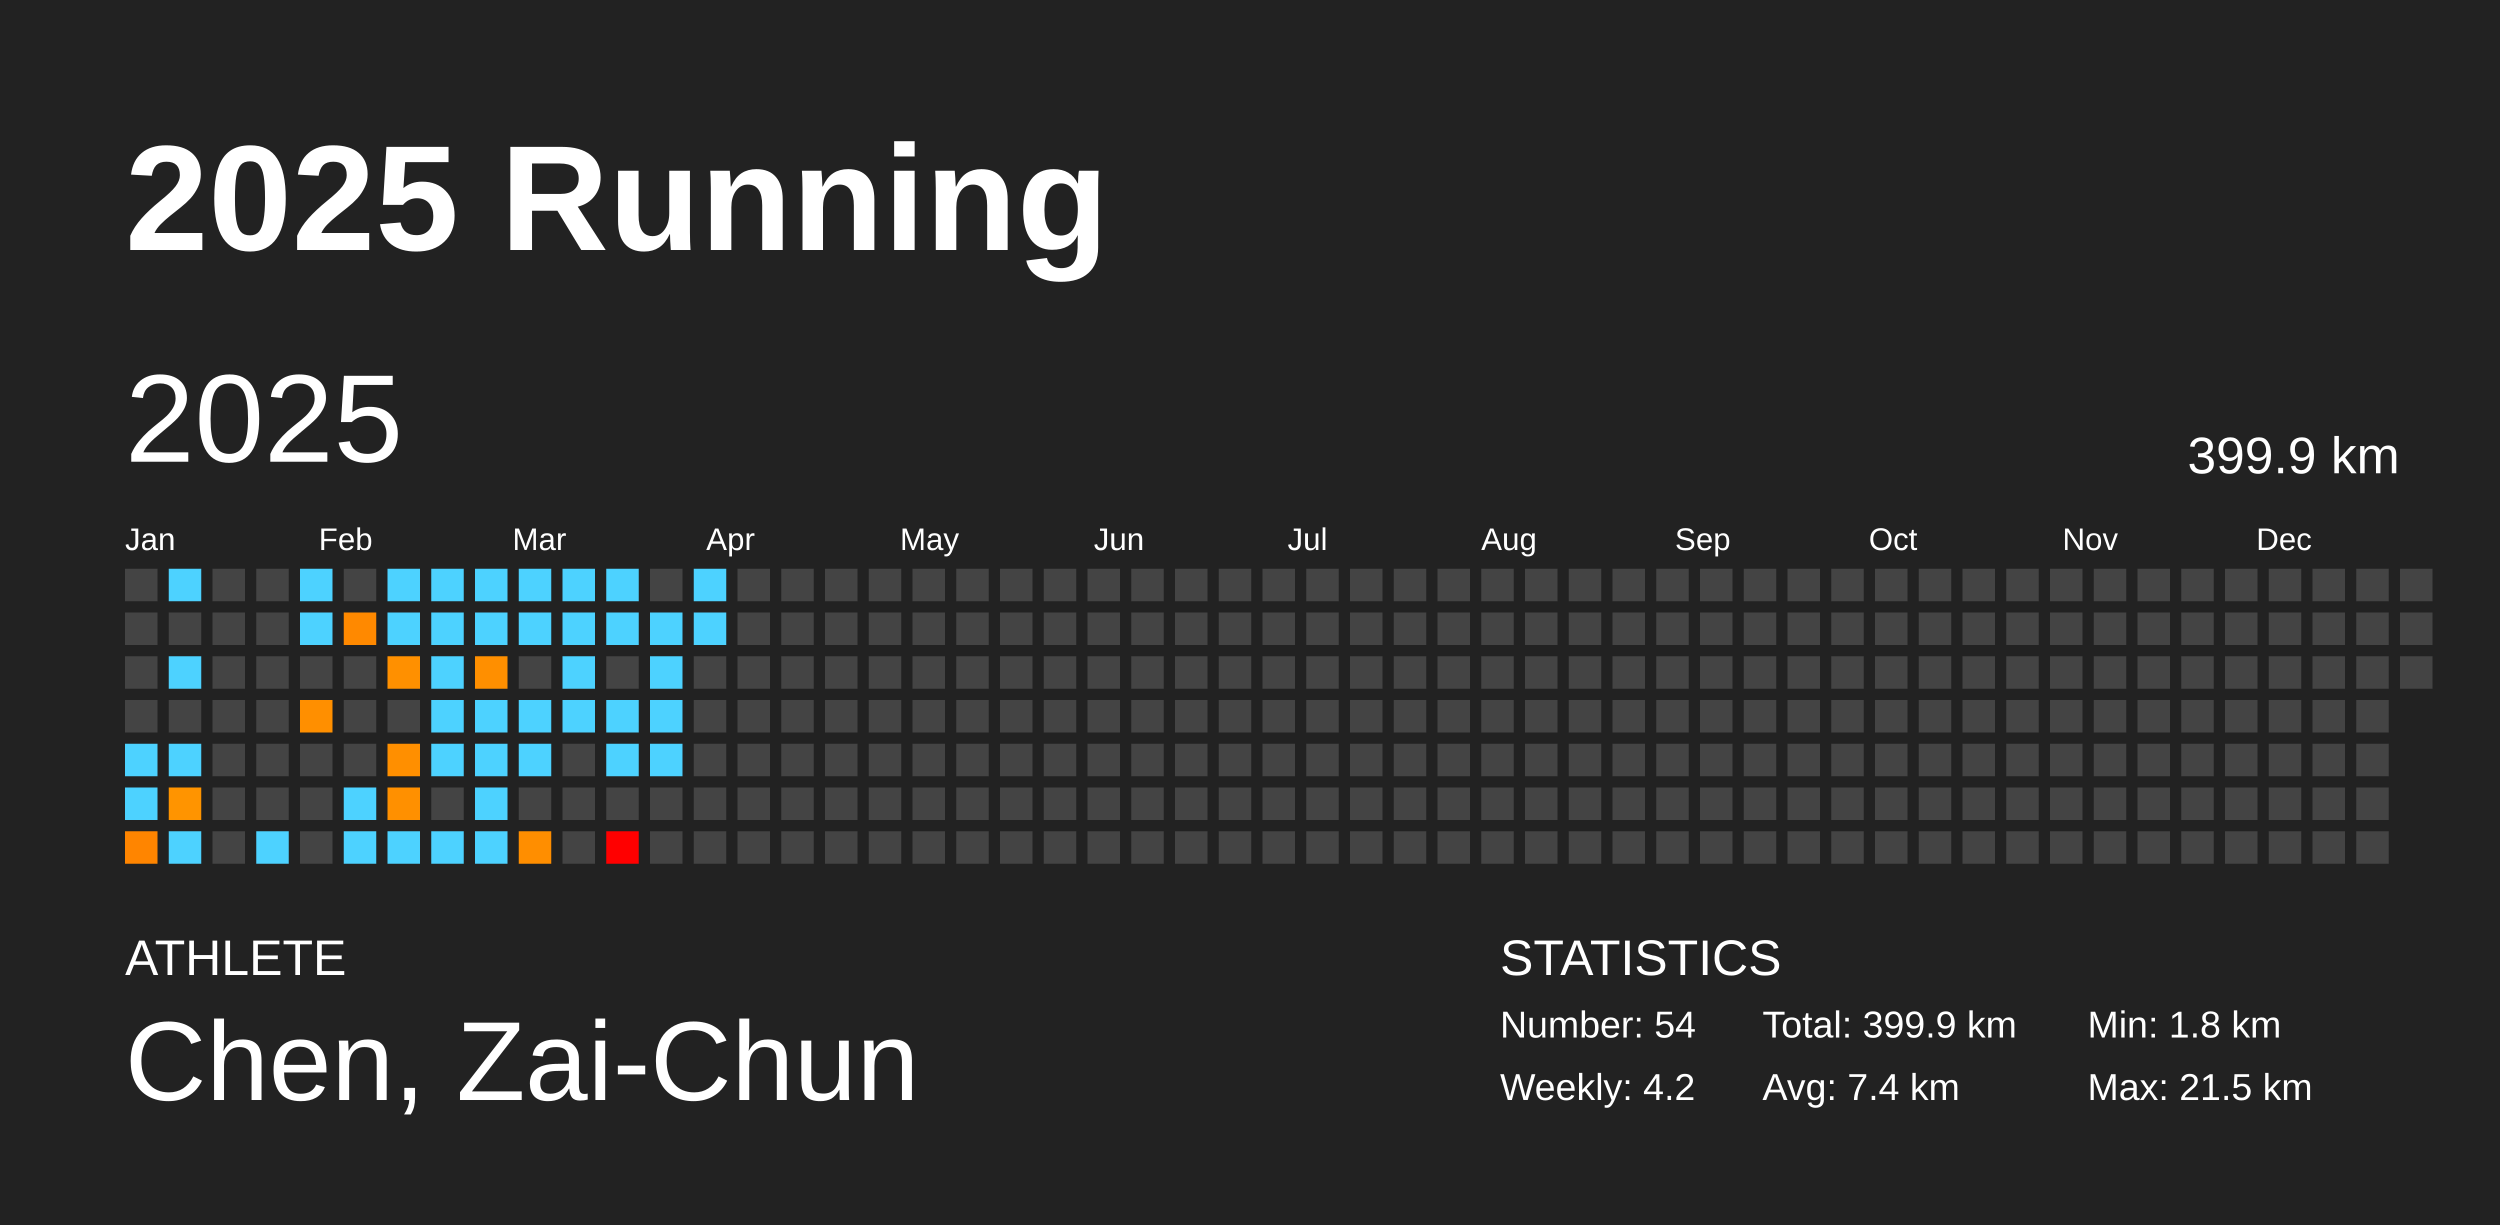
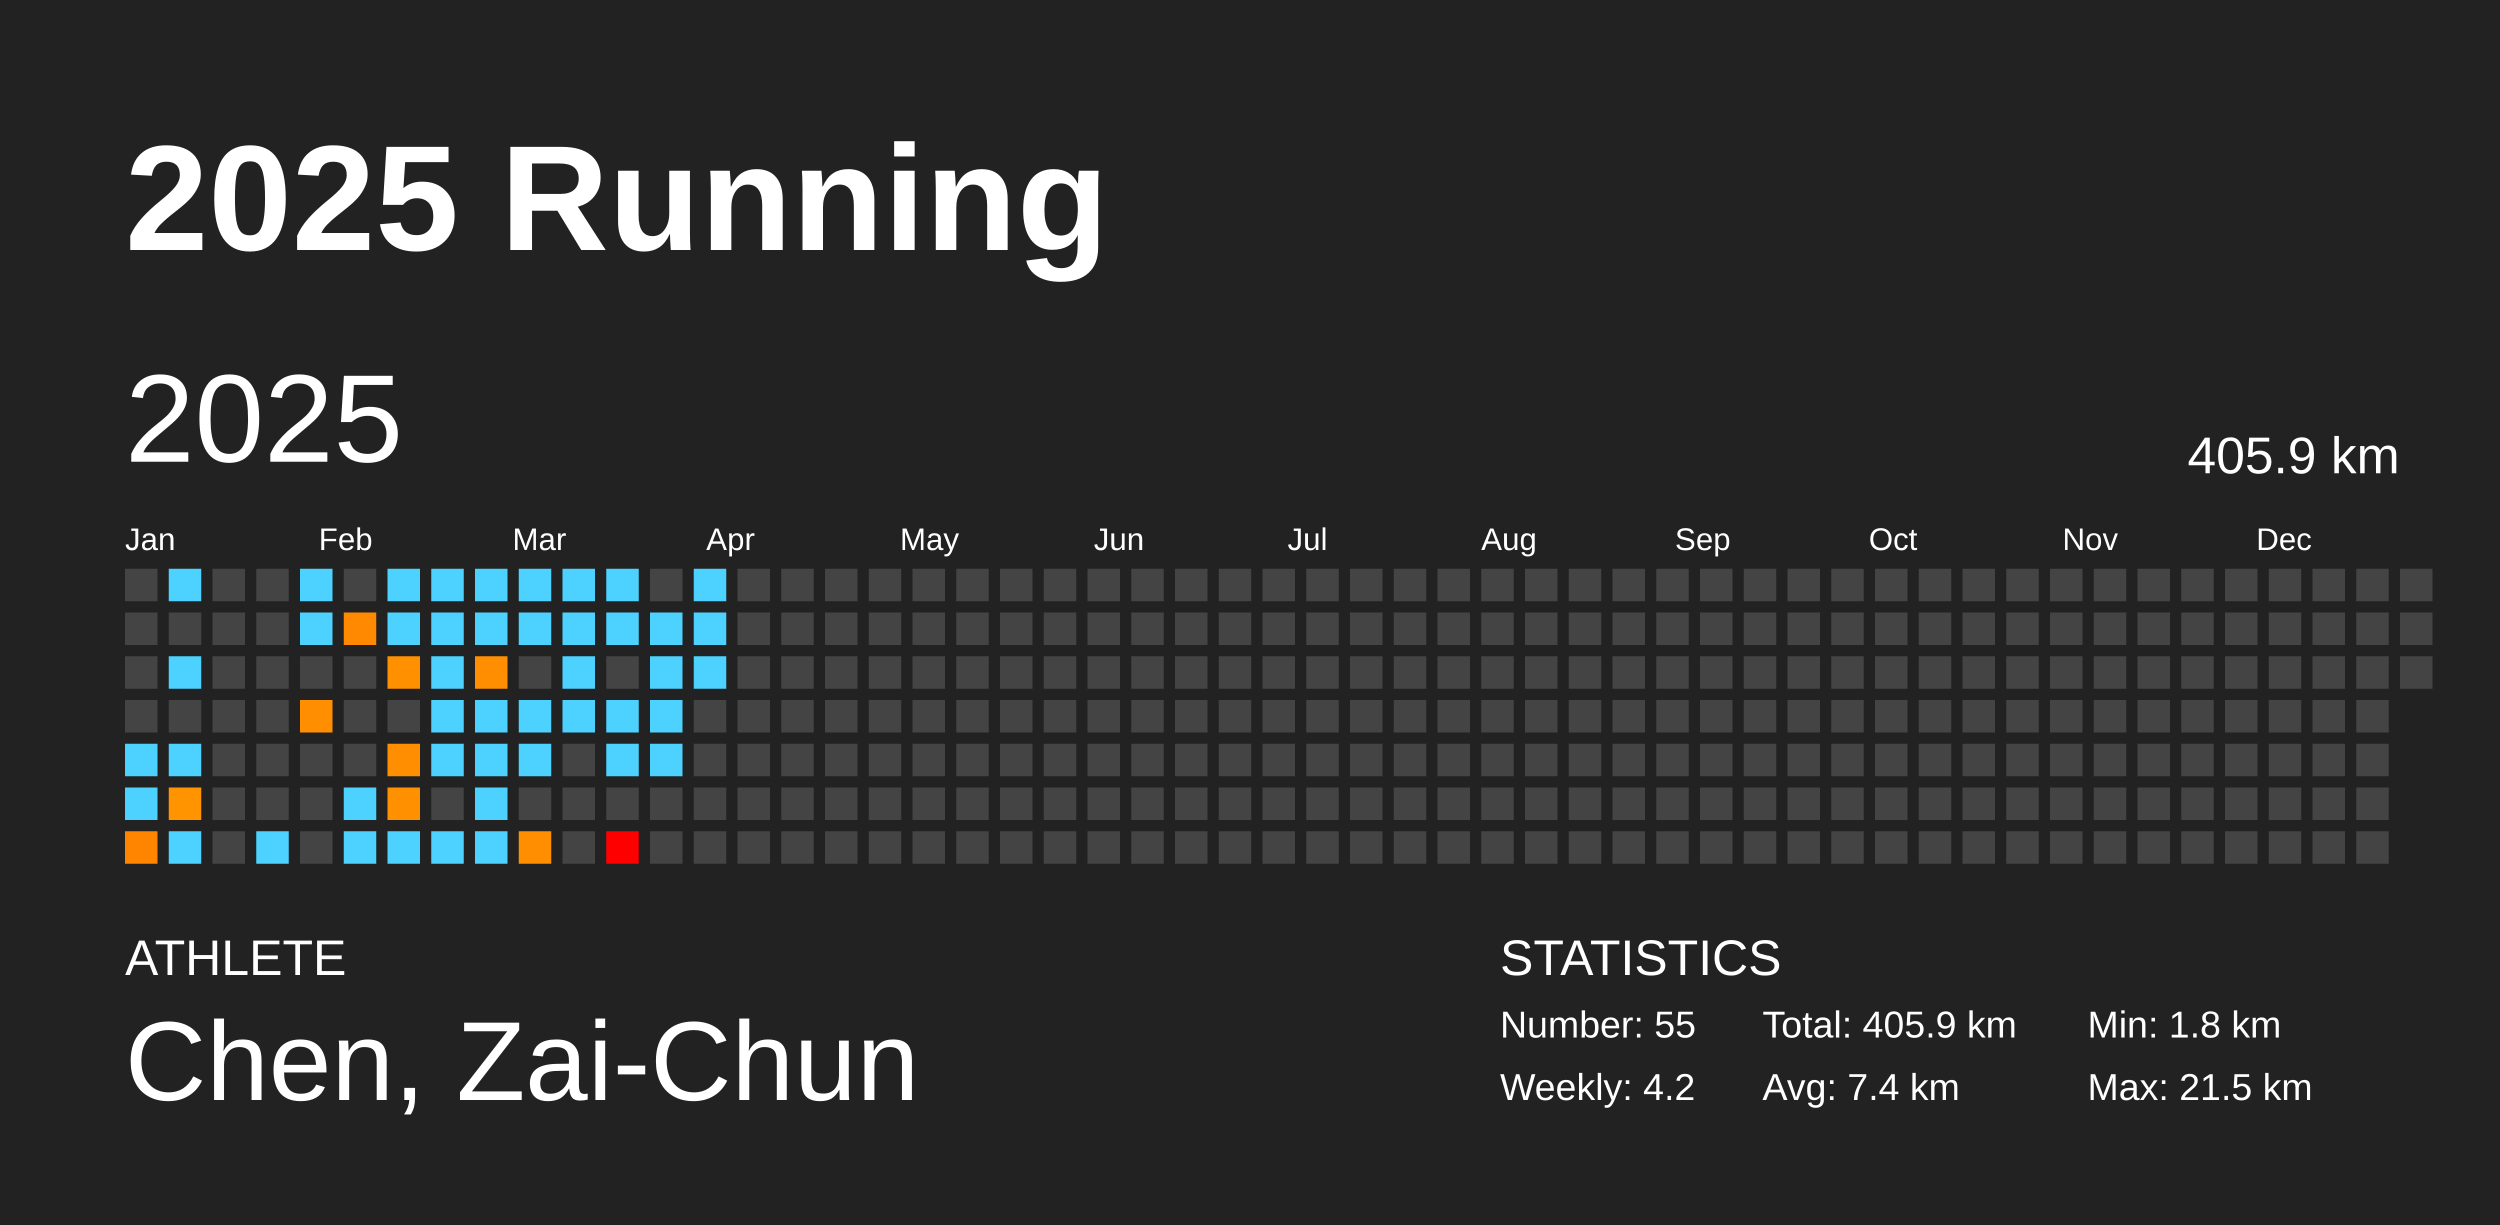
<svg xmlns="http://www.w3.org/2000/svg" baseProfile="full" height="98mm" version="1.1" viewBox="0,0,200,98" width="200mm">
  <defs />
  <rect fill="#222222" height="98" width="200" x="0" y="0" />
  <text fill="#FFFFFF" style="font-size:12px; font-family:Arial; font-weight:bold;" x="10" y="20">2025 Running</text>
  <text fill="#FFFFFF" style="font-size:4px; font-family:Arial" x="10" y="78">ATHLETE</text>
  <text fill="#FFFFFF" style="font-size:9px; font-family:Arial" x="10" y="88">Chen, Zai-Chun</text>
  <text fill="#FFFFFF" style="font-size:4px; font-family:Arial" x="120" y="78">STATISTICS</text>
-   <text fill="#FFFFFF" style="font-size:3px; font-family:Arial" x="120" y="83">Number: 54</text>
+   <text fill="#FFFFFF" style="font-size:3px; font-family:Arial" x="120" y="83">Number: 55</text>
  <text fill="#FFFFFF" style="font-size:3px; font-family:Arial" x="120" y="88">Weekly: 4.2</text>
-   <text fill="#FFFFFF" style="font-size:3px; font-family:Arial" x="141" y="83">Total: 399.9 km</text>
+   <text fill="#FFFFFF" style="font-size:3px; font-family:Arial" x="141" y="83">Total: 405.9 km</text>
  <text fill="#FFFFFF" style="font-size:3px; font-family:Arial" x="141" y="88">Avg: 7.4 km</text>
  <text fill="#FFFFFF" style="font-size:3px; font-family:Arial" x="167" y="83">Min: 1.8 km</text>
  <text fill="#FFFFFF" style="font-size:3px; font-family:Arial" x="167" y="88">Max: 21.5 km</text>
  <text dominant-baseline="hanging" fill="#FFFFFF" style="font-size:10.0px; font-family:Arial;" x="10" y="30">2025</text>
-   <text dominant-baseline="hanging" fill="#FFFFFF" style="font-size:4.125px; font-family:Arial;" x="175" y="35">399.9 km</text>
+   <text dominant-baseline="hanging" fill="#FFFFFF" style="font-size:4.125px; font-family:Arial;" x="175" y="35">405.9 km</text>
  <text fill="#FFFFFF" style="font-size:2.5px; font-family:Arial" x="10.0" y="44">Jan</text>
  <text fill="#FFFFFF" style="font-size:2.5px; font-family:Arial" x="25.5" y="44">Feb</text>
  <text fill="#FFFFFF" style="font-size:2.5px; font-family:Arial" x="41.0" y="44">Mar</text>
  <text fill="#FFFFFF" style="font-size:2.5px; font-family:Arial" x="56.5" y="44">Apr</text>
  <text fill="#FFFFFF" style="font-size:2.5px; font-family:Arial" x="72.0" y="44">May</text>
  <text fill="#FFFFFF" style="font-size:2.5px; font-family:Arial" x="87.5" y="44">Jun</text>
  <text fill="#FFFFFF" style="font-size:2.5px; font-family:Arial" x="103.0" y="44">Jul</text>
  <text fill="#FFFFFF" style="font-size:2.5px; font-family:Arial" x="118.5" y="44">Aug</text>
  <text fill="#FFFFFF" style="font-size:2.5px; font-family:Arial" x="134.0" y="44">Sep</text>
  <text fill="#FFFFFF" style="font-size:2.5px; font-family:Arial" x="149.5" y="44">Oct</text>
  <text fill="#FFFFFF" style="font-size:2.5px; font-family:Arial" x="165.0" y="44">Nov</text>
  <text fill="#FFFFFF" style="font-size:2.5px; font-family:Arial" x="180.5" y="44">Dec</text>
  <rect fill="#444444" height="2.6" width="2.6" x="10.0" y="45.5" />
  <rect fill="#444444" height="2.6" width="2.6" x="10.0" y="49.0" />
  <rect fill="#444444" height="2.6" width="2.6" x="10.0" y="52.5" />
  <rect fill="#444444" height="2.6" width="2.6" x="10.0" y="56.0" />
  <rect fill="#4dd2ff" height="2.6" width="2.6" x="10.0" y="59.5" />
  <rect fill="#4dd2ff" height="2.6" width="2.6" x="10.0" y="63.0" />
  <rect fill="#ff8500" height="2.6" width="2.6" x="10.0" y="66.5" />
  <rect fill="#4dd2ff" height="2.6" width="2.6" x="13.5" y="45.5" />
  <rect fill="#444444" height="2.6" width="2.6" x="13.5" y="49.0" />
  <rect fill="#4dd2ff" height="2.6" width="2.6" x="13.5" y="52.5" />
  <rect fill="#444444" height="2.6" width="2.6" x="13.5" y="56.0" />
  <rect fill="#4dd2ff" height="2.6" width="2.6" x="13.5" y="59.5" />
  <rect fill="#ff9400" height="2.6" width="2.6" x="13.5" y="63.0" />
  <rect fill="#4dd2ff" height="2.6" width="2.6" x="13.5" y="66.5" />
  <rect fill="#444444" height="2.6" width="2.6" x="17.0" y="45.5" />
  <rect fill="#444444" height="2.6" width="2.6" x="17.0" y="49.0" />
  <rect fill="#444444" height="2.6" width="2.6" x="17.0" y="52.5" />
  <rect fill="#444444" height="2.6" width="2.6" x="17.0" y="56.0" />
  <rect fill="#444444" height="2.6" width="2.6" x="17.0" y="59.5" />
  <rect fill="#444444" height="2.6" width="2.6" x="17.0" y="63.0" />
  <rect fill="#444444" height="2.6" width="2.6" x="17.0" y="66.5" />
  <rect fill="#444444" height="2.6" width="2.6" x="20.5" y="45.5" />
  <rect fill="#444444" height="2.6" width="2.6" x="20.5" y="49.0" />
  <rect fill="#444444" height="2.6" width="2.6" x="20.5" y="52.5" />
  <rect fill="#444444" height="2.6" width="2.6" x="20.5" y="56.0" />
  <rect fill="#444444" height="2.6" width="2.6" x="20.5" y="59.5" />
  <rect fill="#444444" height="2.6" width="2.6" x="20.5" y="63.0" />
  <rect fill="#4dd2ff" height="2.6" width="2.6" x="20.5" y="66.5" />
  <rect fill="#4dd2ff" height="2.6" width="2.6" x="24.0" y="45.5" />
  <rect fill="#4dd2ff" height="2.6" width="2.6" x="24.0" y="49.0" />
  <rect fill="#444444" height="2.6" width="2.6" x="24.0" y="52.5" />
  <rect fill="#ff8f00" height="2.6" width="2.6" x="24.0" y="56.0" />
  <rect fill="#444444" height="2.6" width="2.6" x="24.0" y="59.5" />
  <rect fill="#444444" height="2.6" width="2.6" x="24.0" y="63.0" />
  <rect fill="#444444" height="2.6" width="2.6" x="24.0" y="66.5" />
  <rect fill="#444444" height="2.6" width="2.6" x="27.5" y="45.5" />
  <rect fill="#ff8900" height="2.6" width="2.6" x="27.5" y="49.0" />
  <rect fill="#444444" height="2.6" width="2.6" x="27.5" y="52.5" />
  <rect fill="#444444" height="2.6" width="2.6" x="27.5" y="56.0" />
  <rect fill="#444444" height="2.6" width="2.6" x="27.5" y="59.5" />
  <rect fill="#4dd2ff" height="2.6" width="2.6" x="27.5" y="63.0" />
  <rect fill="#4dd2ff" height="2.6" width="2.6" x="27.5" y="66.5" />
  <rect fill="#4dd2ff" height="2.6" width="2.6" x="31.0" y="45.5" />
  <rect fill="#4dd2ff" height="2.6" width="2.6" x="31.0" y="49.0" />
  <rect fill="#ff9000" height="2.6" width="2.6" x="31.0" y="52.5" />
  <rect fill="#444444" height="2.6" width="2.6" x="31.0" y="56.0" />
  <rect fill="#ff8f00" height="2.6" width="2.6" x="31.0" y="59.5" />
  <rect fill="#ff9000" height="2.6" width="2.6" x="31.0" y="63.0" />
  <rect fill="#4dd2ff" height="2.6" width="2.6" x="31.0" y="66.5" />
  <rect fill="#4dd2ff" height="2.6" width="2.6" x="34.5" y="45.5" />
  <rect fill="#4dd2ff" height="2.6" width="2.6" x="34.5" y="49.0" />
  <rect fill="#4dd2ff" height="2.6" width="2.6" x="34.5" y="52.5" />
  <rect fill="#4dd2ff" height="2.6" width="2.6" x="34.5" y="56.0" />
  <rect fill="#4dd2ff" height="2.6" width="2.6" x="34.5" y="59.5" />
  <rect fill="#444444" height="2.6" width="2.6" x="34.5" y="63.0" />
  <rect fill="#4dd2ff" height="2.6" width="2.6" x="34.5" y="66.5" />
  <rect fill="#4dd2ff" height="2.6" width="2.6" x="38.0" y="45.5" />
  <rect fill="#4dd2ff" height="2.6" width="2.6" x="38.0" y="49.0" />
  <rect fill="#ff8f00" height="2.6" width="2.6" x="38.0" y="52.5" />
  <rect fill="#4dd2ff" height="2.6" width="2.6" x="38.0" y="56.0" />
  <rect fill="#4dd2ff" height="2.6" width="2.6" x="38.0" y="59.5" />
  <rect fill="#4dd2ff" height="2.6" width="2.6" x="38.0" y="63.0" />
  <rect fill="#4dd2ff" height="2.6" width="2.6" x="38.0" y="66.5" />
  <rect fill="#4dd2ff" height="2.6" width="2.6" x="41.5" y="45.5" />
  <rect fill="#4dd2ff" height="2.6" width="2.6" x="41.5" y="49.0" />
  <rect fill="#444444" height="2.6" width="2.6" x="41.5" y="52.5" />
  <rect fill="#4dd2ff" height="2.6" width="2.6" x="41.5" y="56.0" />
  <rect fill="#4dd2ff" height="2.6" width="2.6" x="41.5" y="59.5" />
  <rect fill="#444444" height="2.6" width="2.6" x="41.5" y="63.0" />
  <rect fill="#ff8e00" height="2.6" width="2.6" x="41.5" y="66.5" />
  <rect fill="#4dd2ff" height="2.6" width="2.6" x="45.0" y="45.5" />
  <rect fill="#4dd2ff" height="2.6" width="2.6" x="45.0" y="49.0" />
  <rect fill="#4dd2ff" height="2.6" width="2.6" x="45.0" y="52.5" />
  <rect fill="#4dd2ff" height="2.6" width="2.6" x="45.0" y="56.0" />
  <rect fill="#444444" height="2.6" width="2.6" x="45.0" y="59.5" />
  <rect fill="#444444" height="2.6" width="2.6" x="45.0" y="63.0" />
  <rect fill="#444444" height="2.6" width="2.6" x="45.0" y="66.5" />
  <rect fill="#4dd2ff" height="2.6" width="2.6" x="48.5" y="45.5" />
  <rect fill="#4dd2ff" height="2.6" width="2.6" x="48.5" y="49.0" />
  <rect fill="#444444" height="2.6" width="2.6" x="48.5" y="52.5" />
  <rect fill="#4dd2ff" height="2.6" width="2.6" x="48.5" y="56.0" />
  <rect fill="#4dd2ff" height="2.6" width="2.6" x="48.5" y="59.5" />
  <rect fill="#444444" height="2.6" width="2.6" x="48.5" y="63.0" />
  <rect fill="red" height="2.6" width="2.6" x="48.5" y="66.5" />
  <rect fill="#444444" height="2.6" width="2.6" x="52.0" y="45.5" />
  <rect fill="#4dd2ff" height="2.6" width="2.6" x="52.0" y="49.0" />
  <rect fill="#4dd2ff" height="2.6" width="2.6" x="52.0" y="52.5" />
  <rect fill="#4dd2ff" height="2.6" width="2.6" x="52.0" y="56.0" />
  <rect fill="#4dd2ff" height="2.6" width="2.6" x="52.0" y="59.5" />
  <rect fill="#444444" height="2.6" width="2.6" x="52.0" y="63.0" />
  <rect fill="#444444" height="2.6" width="2.6" x="52.0" y="66.5" />
  <rect fill="#4dd2ff" height="2.6" width="2.6" x="55.5" y="45.5" />
  <rect fill="#4dd2ff" height="2.6" width="2.6" x="55.5" y="49.0" />
-   <rect fill="#444444" height="2.6" width="2.6" x="55.5" y="52.5" />
+   <rect fill="#4dd2ff" height="2.6" width="2.6" x="55.5" y="52.5" />
  <rect fill="#444444" height="2.6" width="2.6" x="55.5" y="56.0" />
  <rect fill="#444444" height="2.6" width="2.6" x="55.5" y="59.5" />
  <rect fill="#444444" height="2.6" width="2.6" x="55.5" y="63.0" />
  <rect fill="#444444" height="2.6" width="2.6" x="55.5" y="66.5" />
  <rect fill="#444444" height="2.6" width="2.6" x="59.0" y="45.5" />
  <rect fill="#444444" height="2.6" width="2.6" x="59.0" y="49.0" />
  <rect fill="#444444" height="2.6" width="2.6" x="59.0" y="52.5" />
  <rect fill="#444444" height="2.6" width="2.6" x="59.0" y="56.0" />
  <rect fill="#444444" height="2.6" width="2.6" x="59.0" y="59.5" />
  <rect fill="#444444" height="2.6" width="2.6" x="59.0" y="63.0" />
  <rect fill="#444444" height="2.6" width="2.6" x="59.0" y="66.5" />
  <rect fill="#444444" height="2.6" width="2.6" x="62.5" y="45.5" />
  <rect fill="#444444" height="2.6" width="2.6" x="62.5" y="49.0" />
  <rect fill="#444444" height="2.6" width="2.6" x="62.5" y="52.5" />
  <rect fill="#444444" height="2.6" width="2.6" x="62.5" y="56.0" />
  <rect fill="#444444" height="2.6" width="2.6" x="62.5" y="59.5" />
  <rect fill="#444444" height="2.6" width="2.6" x="62.5" y="63.0" />
  <rect fill="#444444" height="2.6" width="2.6" x="62.5" y="66.5" />
  <rect fill="#444444" height="2.6" width="2.6" x="66.0" y="45.5" />
  <rect fill="#444444" height="2.6" width="2.6" x="66.0" y="49.0" />
  <rect fill="#444444" height="2.6" width="2.6" x="66.0" y="52.5" />
  <rect fill="#444444" height="2.6" width="2.6" x="66.0" y="56.0" />
  <rect fill="#444444" height="2.6" width="2.6" x="66.0" y="59.5" />
  <rect fill="#444444" height="2.6" width="2.6" x="66.0" y="63.0" />
  <rect fill="#444444" height="2.6" width="2.6" x="66.0" y="66.5" />
  <rect fill="#444444" height="2.6" width="2.6" x="69.5" y="45.5" />
  <rect fill="#444444" height="2.6" width="2.6" x="69.5" y="49.0" />
  <rect fill="#444444" height="2.6" width="2.6" x="69.5" y="52.5" />
  <rect fill="#444444" height="2.6" width="2.6" x="69.5" y="56.0" />
  <rect fill="#444444" height="2.6" width="2.6" x="69.5" y="59.5" />
  <rect fill="#444444" height="2.6" width="2.6" x="69.5" y="63.0" />
  <rect fill="#444444" height="2.6" width="2.6" x="69.5" y="66.5" />
  <rect fill="#444444" height="2.6" width="2.6" x="73.0" y="45.5" />
  <rect fill="#444444" height="2.6" width="2.6" x="73.0" y="49.0" />
  <rect fill="#444444" height="2.6" width="2.6" x="73.0" y="52.5" />
  <rect fill="#444444" height="2.6" width="2.6" x="73.0" y="56.0" />
  <rect fill="#444444" height="2.6" width="2.6" x="73.0" y="59.5" />
  <rect fill="#444444" height="2.6" width="2.6" x="73.0" y="63.0" />
  <rect fill="#444444" height="2.6" width="2.6" x="73.0" y="66.5" />
  <rect fill="#444444" height="2.6" width="2.6" x="76.5" y="45.5" />
  <rect fill="#444444" height="2.6" width="2.6" x="76.5" y="49.0" />
  <rect fill="#444444" height="2.6" width="2.6" x="76.5" y="52.5" />
  <rect fill="#444444" height="2.6" width="2.6" x="76.5" y="56.0" />
  <rect fill="#444444" height="2.6" width="2.6" x="76.5" y="59.5" />
  <rect fill="#444444" height="2.6" width="2.6" x="76.5" y="63.0" />
  <rect fill="#444444" height="2.6" width="2.6" x="76.5" y="66.5" />
  <rect fill="#444444" height="2.6" width="2.6" x="80.0" y="45.5" />
  <rect fill="#444444" height="2.6" width="2.6" x="80.0" y="49.0" />
  <rect fill="#444444" height="2.6" width="2.6" x="80.0" y="52.5" />
  <rect fill="#444444" height="2.6" width="2.6" x="80.0" y="56.0" />
  <rect fill="#444444" height="2.6" width="2.6" x="80.0" y="59.5" />
  <rect fill="#444444" height="2.6" width="2.6" x="80.0" y="63.0" />
  <rect fill="#444444" height="2.6" width="2.6" x="80.0" y="66.5" />
  <rect fill="#444444" height="2.6" width="2.6" x="83.5" y="45.5" />
  <rect fill="#444444" height="2.6" width="2.6" x="83.5" y="49.0" />
  <rect fill="#444444" height="2.6" width="2.6" x="83.5" y="52.5" />
  <rect fill="#444444" height="2.6" width="2.6" x="83.5" y="56.0" />
  <rect fill="#444444" height="2.6" width="2.6" x="83.5" y="59.5" />
  <rect fill="#444444" height="2.6" width="2.6" x="83.5" y="63.0" />
  <rect fill="#444444" height="2.6" width="2.6" x="83.5" y="66.5" />
  <rect fill="#444444" height="2.6" width="2.6" x="87.0" y="45.5" />
  <rect fill="#444444" height="2.6" width="2.6" x="87.0" y="49.0" />
  <rect fill="#444444" height="2.6" width="2.6" x="87.0" y="52.5" />
  <rect fill="#444444" height="2.6" width="2.6" x="87.0" y="56.0" />
  <rect fill="#444444" height="2.6" width="2.6" x="87.0" y="59.5" />
  <rect fill="#444444" height="2.6" width="2.6" x="87.0" y="63.0" />
  <rect fill="#444444" height="2.6" width="2.6" x="87.0" y="66.5" />
  <rect fill="#444444" height="2.6" width="2.6" x="90.5" y="45.5" />
  <rect fill="#444444" height="2.6" width="2.6" x="90.5" y="49.0" />
  <rect fill="#444444" height="2.6" width="2.6" x="90.5" y="52.5" />
  <rect fill="#444444" height="2.6" width="2.6" x="90.5" y="56.0" />
  <rect fill="#444444" height="2.6" width="2.6" x="90.5" y="59.5" />
  <rect fill="#444444" height="2.6" width="2.6" x="90.5" y="63.0" />
  <rect fill="#444444" height="2.6" width="2.6" x="90.5" y="66.5" />
  <rect fill="#444444" height="2.6" width="2.6" x="94.0" y="45.5" />
  <rect fill="#444444" height="2.6" width="2.6" x="94.0" y="49.0" />
  <rect fill="#444444" height="2.6" width="2.6" x="94.0" y="52.5" />
  <rect fill="#444444" height="2.6" width="2.6" x="94.0" y="56.0" />
  <rect fill="#444444" height="2.6" width="2.6" x="94.0" y="59.5" />
  <rect fill="#444444" height="2.6" width="2.6" x="94.0" y="63.0" />
  <rect fill="#444444" height="2.6" width="2.6" x="94.0" y="66.5" />
  <rect fill="#444444" height="2.6" width="2.6" x="97.5" y="45.5" />
  <rect fill="#444444" height="2.6" width="2.6" x="97.5" y="49.0" />
  <rect fill="#444444" height="2.6" width="2.6" x="97.5" y="52.5" />
  <rect fill="#444444" height="2.6" width="2.6" x="97.5" y="56.0" />
  <rect fill="#444444" height="2.6" width="2.6" x="97.5" y="59.5" />
  <rect fill="#444444" height="2.6" width="2.6" x="97.5" y="63.0" />
  <rect fill="#444444" height="2.6" width="2.6" x="97.5" y="66.5" />
  <rect fill="#444444" height="2.6" width="2.6" x="101.0" y="45.5" />
  <rect fill="#444444" height="2.6" width="2.6" x="101.0" y="49.0" />
  <rect fill="#444444" height="2.6" width="2.6" x="101.0" y="52.5" />
  <rect fill="#444444" height="2.6" width="2.6" x="101.0" y="56.0" />
  <rect fill="#444444" height="2.6" width="2.6" x="101.0" y="59.5" />
  <rect fill="#444444" height="2.6" width="2.6" x="101.0" y="63.0" />
  <rect fill="#444444" height="2.6" width="2.6" x="101.0" y="66.5" />
  <rect fill="#444444" height="2.6" width="2.6" x="104.5" y="45.5" />
  <rect fill="#444444" height="2.6" width="2.6" x="104.5" y="49.0" />
  <rect fill="#444444" height="2.6" width="2.6" x="104.5" y="52.5" />
  <rect fill="#444444" height="2.6" width="2.6" x="104.5" y="56.0" />
  <rect fill="#444444" height="2.6" width="2.6" x="104.5" y="59.5" />
  <rect fill="#444444" height="2.6" width="2.6" x="104.5" y="63.0" />
  <rect fill="#444444" height="2.6" width="2.6" x="104.5" y="66.5" />
  <rect fill="#444444" height="2.6" width="2.6" x="108.0" y="45.5" />
  <rect fill="#444444" height="2.6" width="2.6" x="108.0" y="49.0" />
  <rect fill="#444444" height="2.6" width="2.6" x="108.0" y="52.5" />
  <rect fill="#444444" height="2.6" width="2.6" x="108.0" y="56.0" />
  <rect fill="#444444" height="2.6" width="2.6" x="108.0" y="59.5" />
  <rect fill="#444444" height="2.6" width="2.6" x="108.0" y="63.0" />
  <rect fill="#444444" height="2.6" width="2.6" x="108.0" y="66.5" />
  <rect fill="#444444" height="2.6" width="2.6" x="111.5" y="45.5" />
  <rect fill="#444444" height="2.6" width="2.6" x="111.5" y="49.0" />
  <rect fill="#444444" height="2.6" width="2.6" x="111.5" y="52.5" />
  <rect fill="#444444" height="2.6" width="2.6" x="111.5" y="56.0" />
  <rect fill="#444444" height="2.6" width="2.6" x="111.5" y="59.5" />
  <rect fill="#444444" height="2.6" width="2.6" x="111.5" y="63.0" />
  <rect fill="#444444" height="2.6" width="2.6" x="111.5" y="66.5" />
  <rect fill="#444444" height="2.6" width="2.6" x="115.0" y="45.5" />
  <rect fill="#444444" height="2.6" width="2.6" x="115.0" y="49.0" />
  <rect fill="#444444" height="2.6" width="2.6" x="115.0" y="52.5" />
  <rect fill="#444444" height="2.6" width="2.6" x="115.0" y="56.0" />
  <rect fill="#444444" height="2.6" width="2.6" x="115.0" y="59.5" />
  <rect fill="#444444" height="2.6" width="2.6" x="115.0" y="63.0" />
  <rect fill="#444444" height="2.6" width="2.6" x="115.0" y="66.5" />
  <rect fill="#444444" height="2.6" width="2.6" x="118.5" y="45.5" />
  <rect fill="#444444" height="2.6" width="2.6" x="118.5" y="49.0" />
  <rect fill="#444444" height="2.6" width="2.6" x="118.5" y="52.5" />
  <rect fill="#444444" height="2.6" width="2.6" x="118.5" y="56.0" />
  <rect fill="#444444" height="2.6" width="2.6" x="118.5" y="59.5" />
  <rect fill="#444444" height="2.6" width="2.6" x="118.5" y="63.0" />
  <rect fill="#444444" height="2.6" width="2.6" x="118.5" y="66.5" />
  <rect fill="#444444" height="2.6" width="2.6" x="122.0" y="45.5" />
  <rect fill="#444444" height="2.6" width="2.6" x="122.0" y="49.0" />
  <rect fill="#444444" height="2.6" width="2.6" x="122.0" y="52.5" />
  <rect fill="#444444" height="2.6" width="2.6" x="122.0" y="56.0" />
  <rect fill="#444444" height="2.6" width="2.6" x="122.0" y="59.5" />
  <rect fill="#444444" height="2.6" width="2.6" x="122.0" y="63.0" />
  <rect fill="#444444" height="2.6" width="2.6" x="122.0" y="66.5" />
  <rect fill="#444444" height="2.6" width="2.6" x="125.5" y="45.5" />
  <rect fill="#444444" height="2.6" width="2.6" x="125.5" y="49.0" />
  <rect fill="#444444" height="2.6" width="2.6" x="125.5" y="52.5" />
  <rect fill="#444444" height="2.6" width="2.6" x="125.5" y="56.0" />
  <rect fill="#444444" height="2.6" width="2.6" x="125.5" y="59.5" />
  <rect fill="#444444" height="2.6" width="2.6" x="125.5" y="63.0" />
  <rect fill="#444444" height="2.6" width="2.6" x="125.5" y="66.5" />
  <rect fill="#444444" height="2.6" width="2.6" x="129.0" y="45.5" />
  <rect fill="#444444" height="2.6" width="2.6" x="129.0" y="49.0" />
  <rect fill="#444444" height="2.6" width="2.6" x="129.0" y="52.5" />
  <rect fill="#444444" height="2.6" width="2.6" x="129.0" y="56.0" />
  <rect fill="#444444" height="2.6" width="2.6" x="129.0" y="59.5" />
  <rect fill="#444444" height="2.6" width="2.6" x="129.0" y="63.0" />
  <rect fill="#444444" height="2.6" width="2.6" x="129.0" y="66.5" />
  <rect fill="#444444" height="2.6" width="2.6" x="132.5" y="45.5" />
  <rect fill="#444444" height="2.6" width="2.6" x="132.5" y="49.0" />
  <rect fill="#444444" height="2.6" width="2.6" x="132.5" y="52.5" />
  <rect fill="#444444" height="2.6" width="2.6" x="132.5" y="56.0" />
  <rect fill="#444444" height="2.6" width="2.6" x="132.5" y="59.5" />
  <rect fill="#444444" height="2.6" width="2.6" x="132.5" y="63.0" />
  <rect fill="#444444" height="2.6" width="2.6" x="132.5" y="66.5" />
  <rect fill="#444444" height="2.6" width="2.6" x="136.0" y="45.5" />
  <rect fill="#444444" height="2.6" width="2.6" x="136.0" y="49.0" />
  <rect fill="#444444" height="2.6" width="2.6" x="136.0" y="52.5" />
  <rect fill="#444444" height="2.6" width="2.6" x="136.0" y="56.0" />
  <rect fill="#444444" height="2.6" width="2.6" x="136.0" y="59.5" />
  <rect fill="#444444" height="2.6" width="2.6" x="136.0" y="63.0" />
  <rect fill="#444444" height="2.6" width="2.6" x="136.0" y="66.5" />
  <rect fill="#444444" height="2.6" width="2.6" x="139.5" y="45.5" />
  <rect fill="#444444" height="2.6" width="2.6" x="139.5" y="49.0" />
  <rect fill="#444444" height="2.6" width="2.6" x="139.5" y="52.5" />
  <rect fill="#444444" height="2.6" width="2.6" x="139.5" y="56.0" />
  <rect fill="#444444" height="2.6" width="2.6" x="139.5" y="59.5" />
  <rect fill="#444444" height="2.6" width="2.6" x="139.5" y="63.0" />
  <rect fill="#444444" height="2.6" width="2.6" x="139.5" y="66.5" />
  <rect fill="#444444" height="2.6" width="2.6" x="143.0" y="45.5" />
  <rect fill="#444444" height="2.6" width="2.6" x="143.0" y="49.0" />
  <rect fill="#444444" height="2.6" width="2.6" x="143.0" y="52.5" />
  <rect fill="#444444" height="2.6" width="2.6" x="143.0" y="56.0" />
  <rect fill="#444444" height="2.6" width="2.6" x="143.0" y="59.5" />
  <rect fill="#444444" height="2.6" width="2.6" x="143.0" y="63.0" />
  <rect fill="#444444" height="2.6" width="2.6" x="143.0" y="66.5" />
  <rect fill="#444444" height="2.6" width="2.6" x="146.5" y="45.5" />
  <rect fill="#444444" height="2.6" width="2.6" x="146.5" y="49.0" />
  <rect fill="#444444" height="2.6" width="2.6" x="146.5" y="52.5" />
  <rect fill="#444444" height="2.6" width="2.6" x="146.5" y="56.0" />
  <rect fill="#444444" height="2.6" width="2.6" x="146.5" y="59.5" />
  <rect fill="#444444" height="2.6" width="2.6" x="146.5" y="63.0" />
  <rect fill="#444444" height="2.6" width="2.6" x="146.5" y="66.5" />
  <rect fill="#444444" height="2.6" width="2.6" x="150.0" y="45.5" />
  <rect fill="#444444" height="2.6" width="2.6" x="150.0" y="49.0" />
  <rect fill="#444444" height="2.6" width="2.6" x="150.0" y="52.5" />
  <rect fill="#444444" height="2.6" width="2.6" x="150.0" y="56.0" />
  <rect fill="#444444" height="2.6" width="2.6" x="150.0" y="59.5" />
  <rect fill="#444444" height="2.6" width="2.6" x="150.0" y="63.0" />
  <rect fill="#444444" height="2.6" width="2.6" x="150.0" y="66.5" />
  <rect fill="#444444" height="2.6" width="2.6" x="153.5" y="45.5" />
  <rect fill="#444444" height="2.6" width="2.6" x="153.5" y="49.0" />
  <rect fill="#444444" height="2.6" width="2.6" x="153.5" y="52.5" />
  <rect fill="#444444" height="2.6" width="2.6" x="153.5" y="56.0" />
  <rect fill="#444444" height="2.6" width="2.6" x="153.5" y="59.5" />
  <rect fill="#444444" height="2.6" width="2.6" x="153.5" y="63.0" />
  <rect fill="#444444" height="2.6" width="2.6" x="153.5" y="66.5" />
  <rect fill="#444444" height="2.6" width="2.6" x="157.0" y="45.5" />
  <rect fill="#444444" height="2.6" width="2.6" x="157.0" y="49.0" />
  <rect fill="#444444" height="2.6" width="2.6" x="157.0" y="52.5" />
  <rect fill="#444444" height="2.6" width="2.6" x="157.0" y="56.0" />
  <rect fill="#444444" height="2.6" width="2.6" x="157.0" y="59.5" />
  <rect fill="#444444" height="2.6" width="2.6" x="157.0" y="63.0" />
  <rect fill="#444444" height="2.6" width="2.6" x="157.0" y="66.5" />
  <rect fill="#444444" height="2.6" width="2.6" x="160.5" y="45.5" />
  <rect fill="#444444" height="2.6" width="2.6" x="160.5" y="49.0" />
  <rect fill="#444444" height="2.6" width="2.6" x="160.5" y="52.5" />
  <rect fill="#444444" height="2.6" width="2.6" x="160.5" y="56.0" />
  <rect fill="#444444" height="2.6" width="2.6" x="160.5" y="59.5" />
  <rect fill="#444444" height="2.6" width="2.6" x="160.5" y="63.0" />
  <rect fill="#444444" height="2.6" width="2.6" x="160.5" y="66.5" />
  <rect fill="#444444" height="2.6" width="2.6" x="164.0" y="45.5" />
  <rect fill="#444444" height="2.6" width="2.6" x="164.0" y="49.0" />
  <rect fill="#444444" height="2.6" width="2.6" x="164.0" y="52.5" />
  <rect fill="#444444" height="2.6" width="2.6" x="164.0" y="56.0" />
  <rect fill="#444444" height="2.6" width="2.6" x="164.0" y="59.5" />
  <rect fill="#444444" height="2.6" width="2.6" x="164.0" y="63.0" />
  <rect fill="#444444" height="2.6" width="2.6" x="164.0" y="66.5" />
  <rect fill="#444444" height="2.6" width="2.6" x="167.5" y="45.5" />
  <rect fill="#444444" height="2.6" width="2.6" x="167.5" y="49.0" />
  <rect fill="#444444" height="2.6" width="2.6" x="167.5" y="52.5" />
  <rect fill="#444444" height="2.6" width="2.6" x="167.5" y="56.0" />
  <rect fill="#444444" height="2.6" width="2.6" x="167.5" y="59.5" />
  <rect fill="#444444" height="2.6" width="2.6" x="167.5" y="63.0" />
  <rect fill="#444444" height="2.6" width="2.6" x="167.5" y="66.5" />
  <rect fill="#444444" height="2.6" width="2.6" x="171.0" y="45.5" />
  <rect fill="#444444" height="2.6" width="2.6" x="171.0" y="49.0" />
  <rect fill="#444444" height="2.6" width="2.6" x="171.0" y="52.5" />
  <rect fill="#444444" height="2.6" width="2.6" x="171.0" y="56.0" />
  <rect fill="#444444" height="2.6" width="2.6" x="171.0" y="59.5" />
  <rect fill="#444444" height="2.6" width="2.6" x="171.0" y="63.0" />
  <rect fill="#444444" height="2.6" width="2.6" x="171.0" y="66.5" />
  <rect fill="#444444" height="2.6" width="2.6" x="174.5" y="45.5" />
  <rect fill="#444444" height="2.6" width="2.6" x="174.5" y="49.0" />
  <rect fill="#444444" height="2.6" width="2.6" x="174.5" y="52.5" />
  <rect fill="#444444" height="2.6" width="2.6" x="174.5" y="56.0" />
  <rect fill="#444444" height="2.6" width="2.6" x="174.5" y="59.5" />
  <rect fill="#444444" height="2.6" width="2.6" x="174.5" y="63.0" />
  <rect fill="#444444" height="2.6" width="2.6" x="174.5" y="66.5" />
  <rect fill="#444444" height="2.6" width="2.6" x="178.0" y="45.5" />
  <rect fill="#444444" height="2.6" width="2.6" x="178.0" y="49.0" />
  <rect fill="#444444" height="2.6" width="2.6" x="178.0" y="52.5" />
  <rect fill="#444444" height="2.6" width="2.6" x="178.0" y="56.0" />
  <rect fill="#444444" height="2.6" width="2.6" x="178.0" y="59.5" />
  <rect fill="#444444" height="2.6" width="2.6" x="178.0" y="63.0" />
  <rect fill="#444444" height="2.6" width="2.6" x="178.0" y="66.5" />
  <rect fill="#444444" height="2.6" width="2.6" x="181.5" y="45.5" />
  <rect fill="#444444" height="2.6" width="2.6" x="181.5" y="49.0" />
  <rect fill="#444444" height="2.6" width="2.6" x="181.5" y="52.5" />
  <rect fill="#444444" height="2.6" width="2.6" x="181.5" y="56.0" />
  <rect fill="#444444" height="2.6" width="2.6" x="181.5" y="59.5" />
  <rect fill="#444444" height="2.6" width="2.6" x="181.5" y="63.0" />
  <rect fill="#444444" height="2.6" width="2.6" x="181.5" y="66.5" />
  <rect fill="#444444" height="2.6" width="2.6" x="185.0" y="45.5" />
  <rect fill="#444444" height="2.6" width="2.6" x="185.0" y="49.0" />
  <rect fill="#444444" height="2.6" width="2.6" x="185.0" y="52.5" />
  <rect fill="#444444" height="2.6" width="2.6" x="185.0" y="56.0" />
  <rect fill="#444444" height="2.6" width="2.6" x="185.0" y="59.5" />
  <rect fill="#444444" height="2.6" width="2.6" x="185.0" y="63.0" />
  <rect fill="#444444" height="2.6" width="2.6" x="185.0" y="66.5" />
  <rect fill="#444444" height="2.6" width="2.6" x="188.5" y="45.5" />
  <rect fill="#444444" height="2.6" width="2.6" x="188.5" y="49.0" />
  <rect fill="#444444" height="2.6" width="2.6" x="188.5" y="52.5" />
  <rect fill="#444444" height="2.6" width="2.6" x="188.5" y="56.0" />
  <rect fill="#444444" height="2.6" width="2.6" x="188.5" y="59.5" />
  <rect fill="#444444" height="2.6" width="2.6" x="188.5" y="63.0" />
  <rect fill="#444444" height="2.6" width="2.6" x="188.5" y="66.5" />
  <rect fill="#444444" height="2.6" width="2.6" x="192.0" y="45.5" />
  <rect fill="#444444" height="2.6" width="2.6" x="192.0" y="49.0" />
  <rect fill="#444444" height="2.6" width="2.6" x="192.0" y="52.5" />
</svg>
